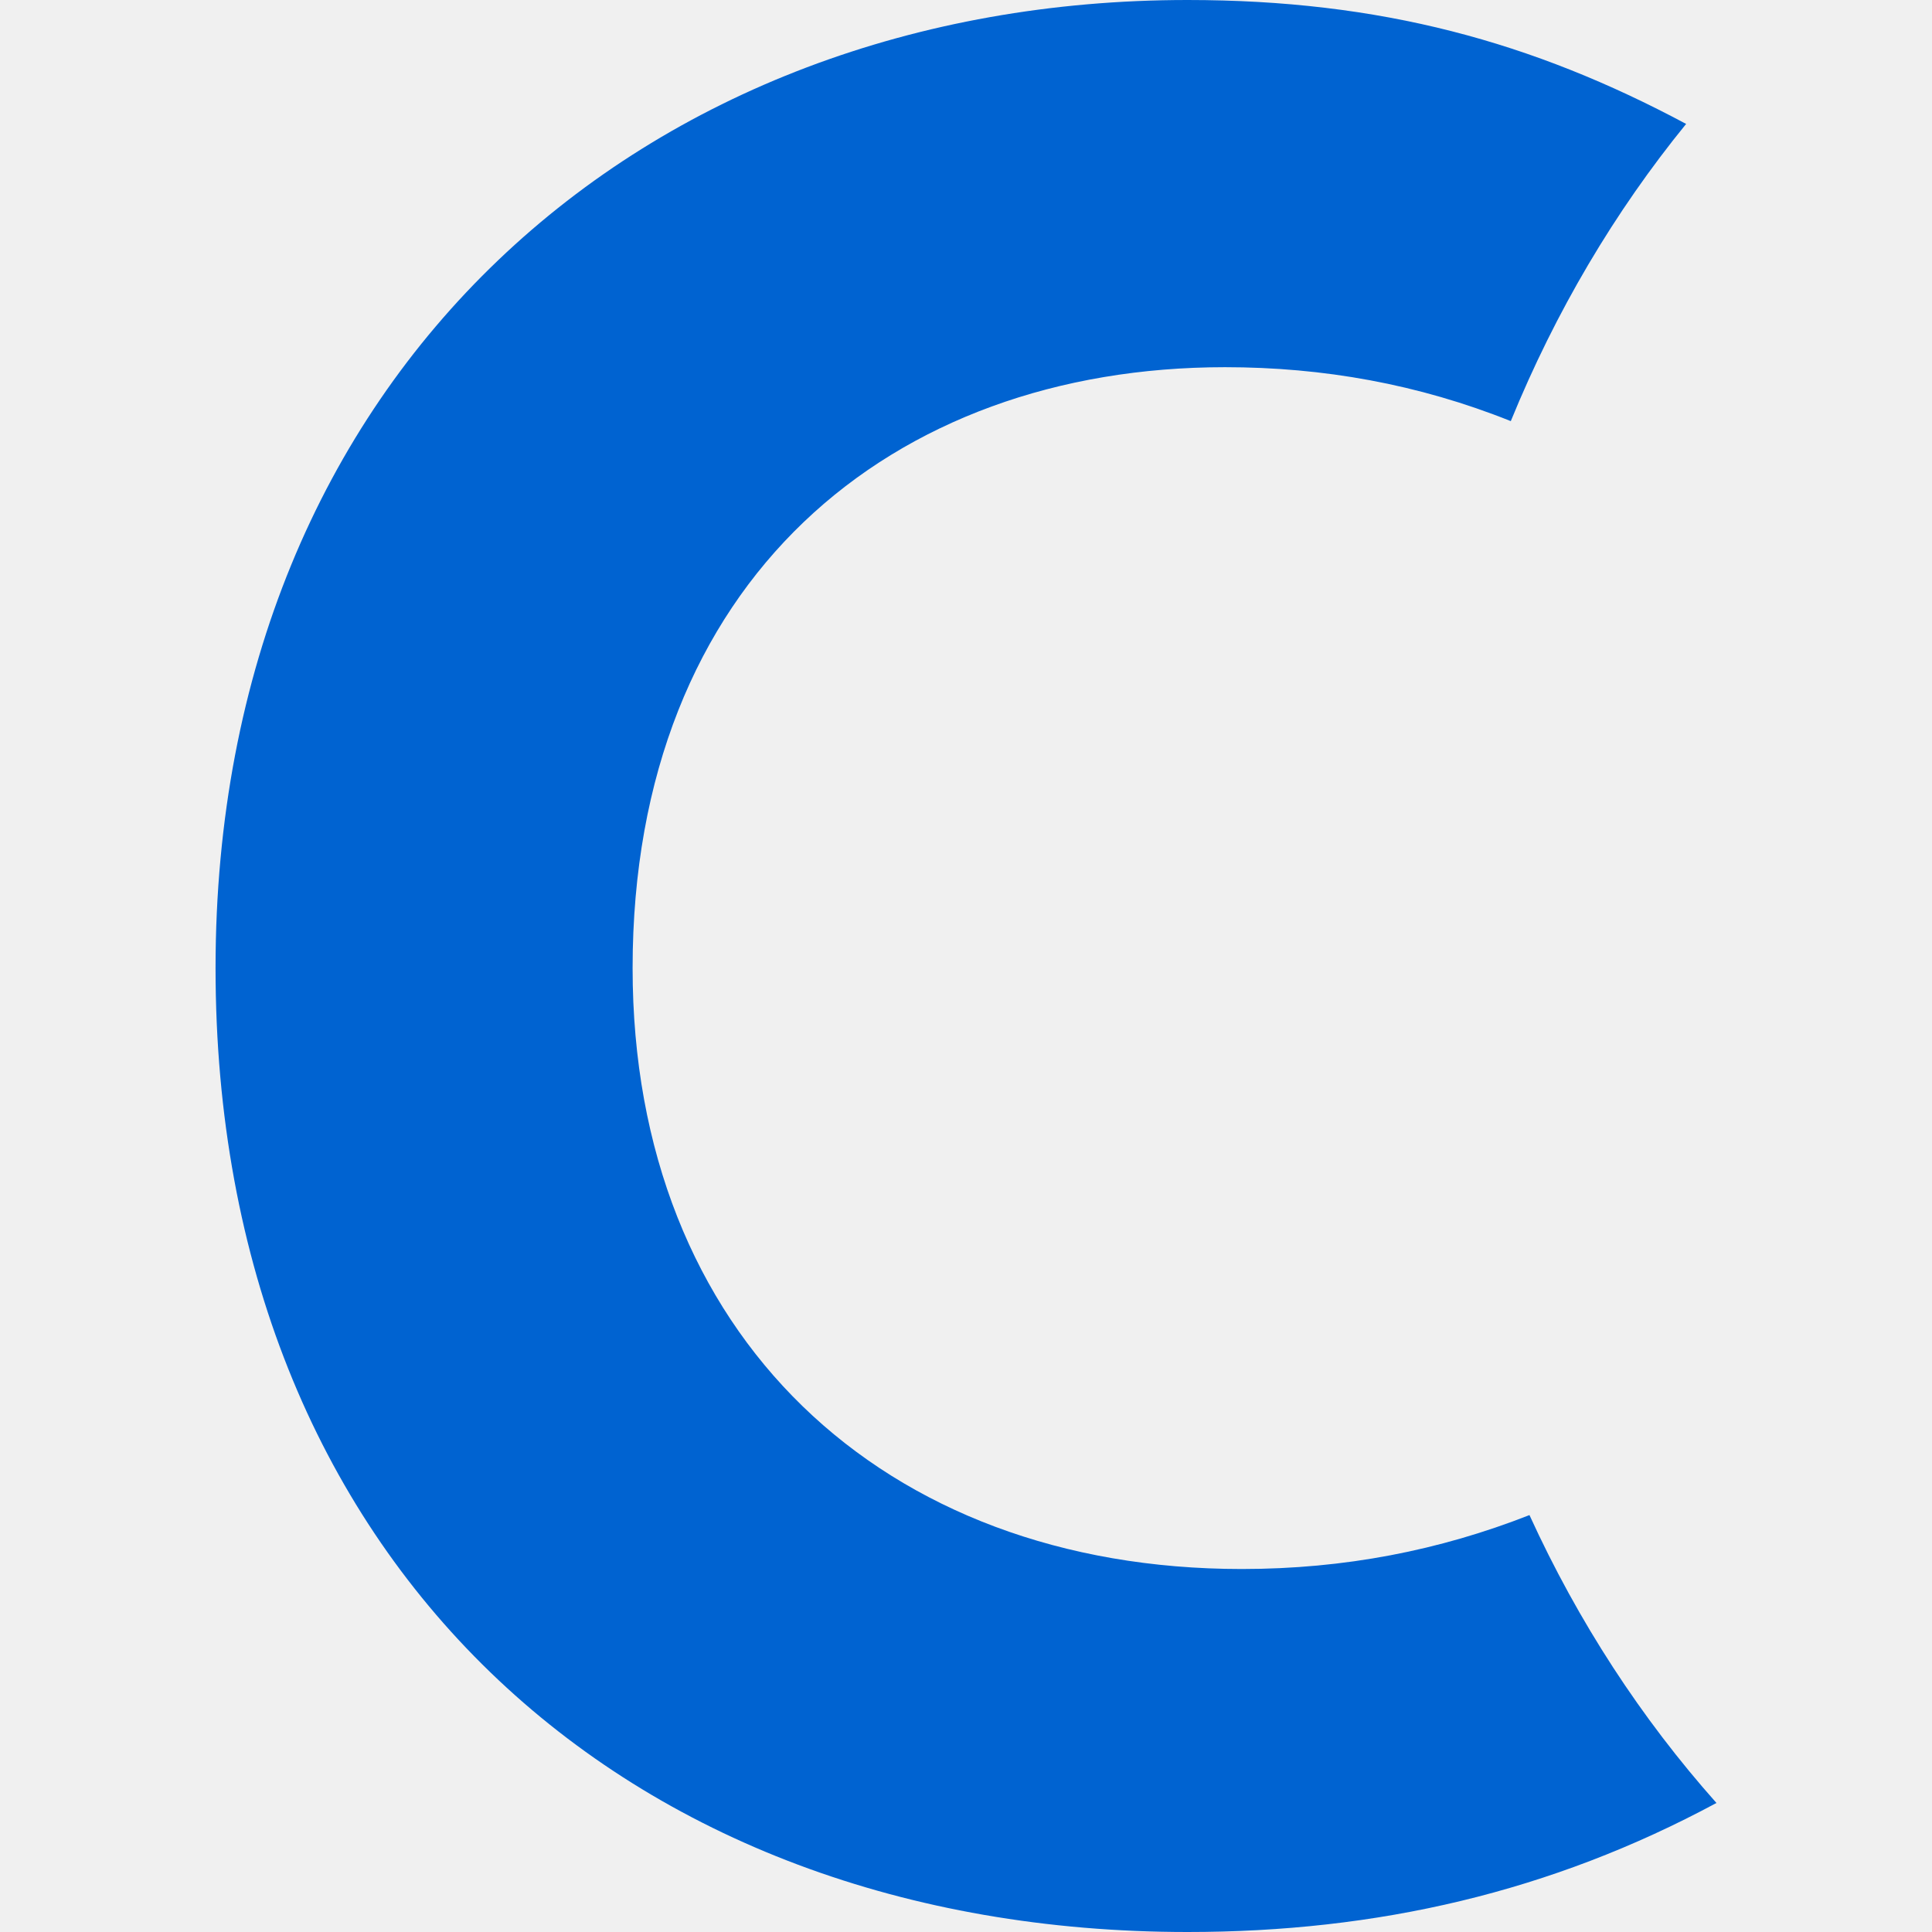
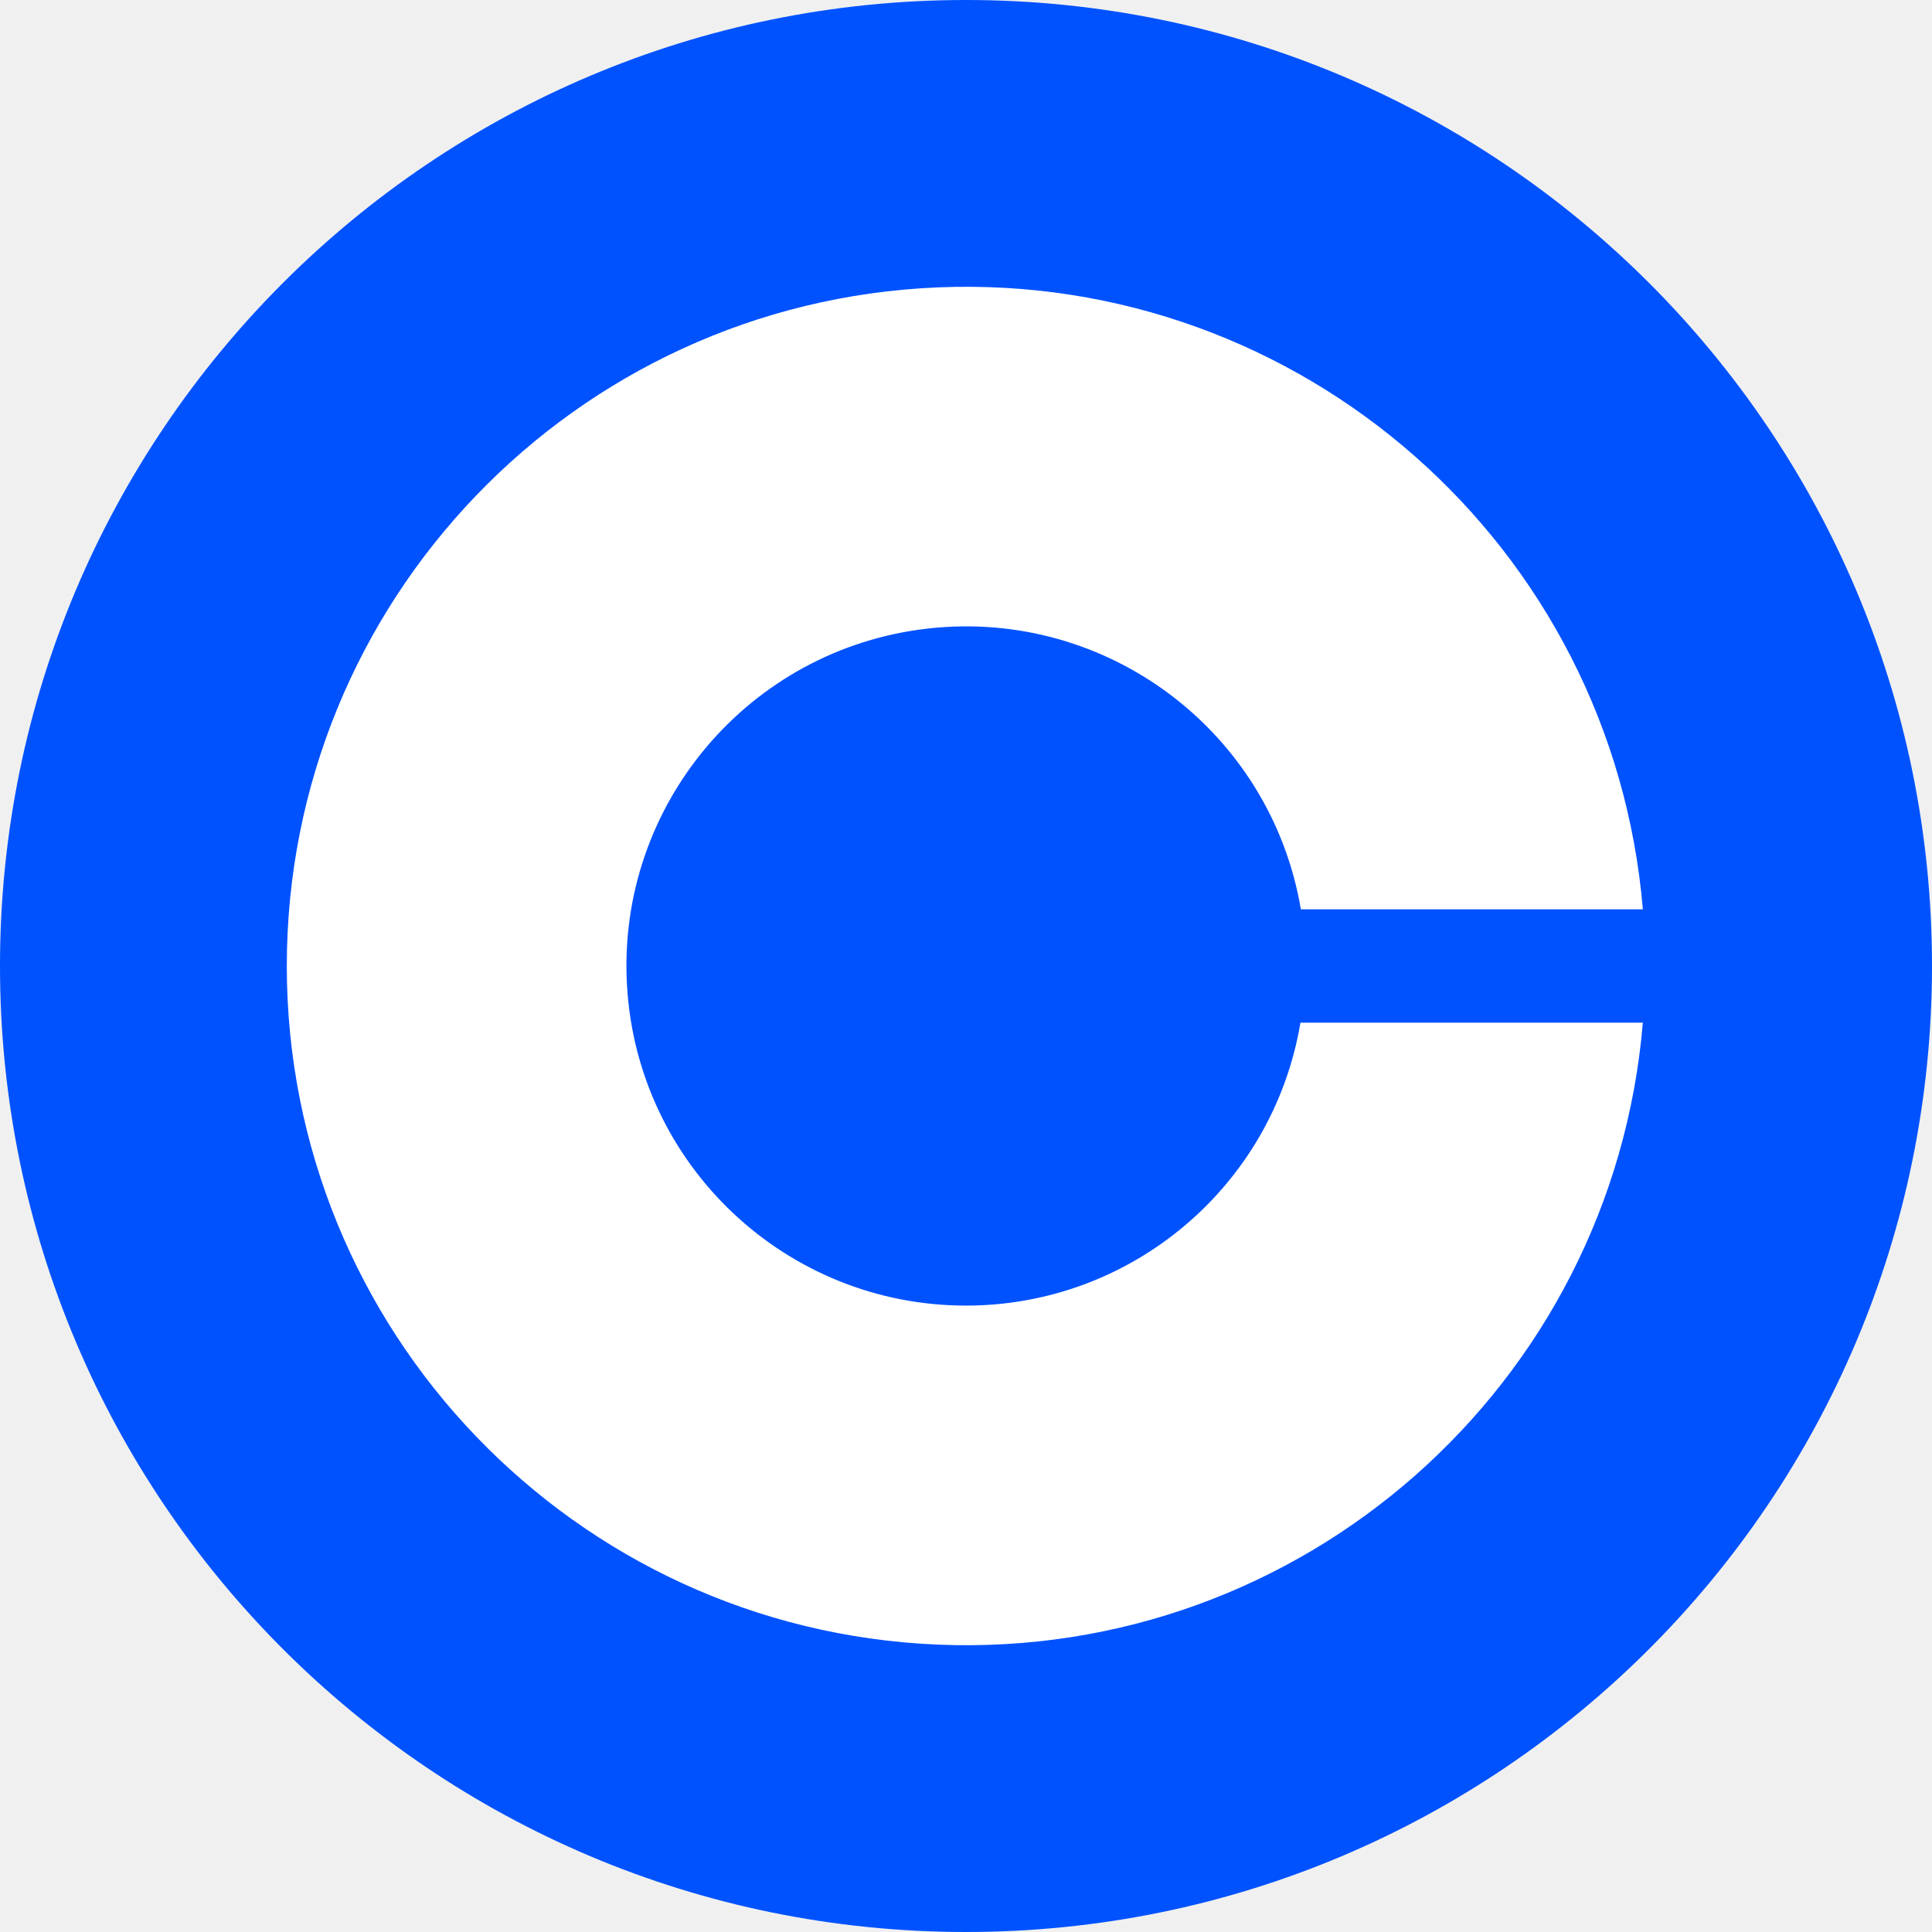
- <svg xmlns="http://www.w3.org/2000/svg" width="476.859" height="476.859" viewBox="0 0 357.644 357.644" version="1.2">
-   <path d="M283.129 280.465c9.035 19.777 20.695 37.64 34.613 53.293-30.687 16.52-62.851 23.886-97.91 23.886-104.266 0-179.93-68.734-179.93-178.433C39.902 68.73 119.43 0 219.832 0c35.73 0 63.906 7.758 92.297 22.941-13.238 16.258-24.16 34.707-32.457 55.016-17.13-6.86-34.754-9.984-52.91-9.984-61.774 0-109.657 39.402-109.657 111.238 0 67.976 46.344 111.238 112.762 111.238 19.028 0 36.598-3.445 53.262-9.984z" fill="#0063d1" />
+ <svg xmlns="http://www.w3.org/2000/svg" viewBox="0 0 90 90">
+   <path fill="#FFF" d="M47.5 22.5c6 0 11.46 2.35 15.5 6.19l-7.08 7.07a12.5 12.5 0 100 18.48L63 61.31A22.5 22.5 0 1147.5 22.5z" />
+   <rect width="90" height="90" fill="#0052FF" rx="45" />
+   <path fill="#FFF" d="M45.01 60.82A15.82 15.82 0 1160.6 42.36h15.93a31.64 31.64 0 100 5.28H60.58a15.8 15.8 0 01-15.57 13.18z" />
</svg>
